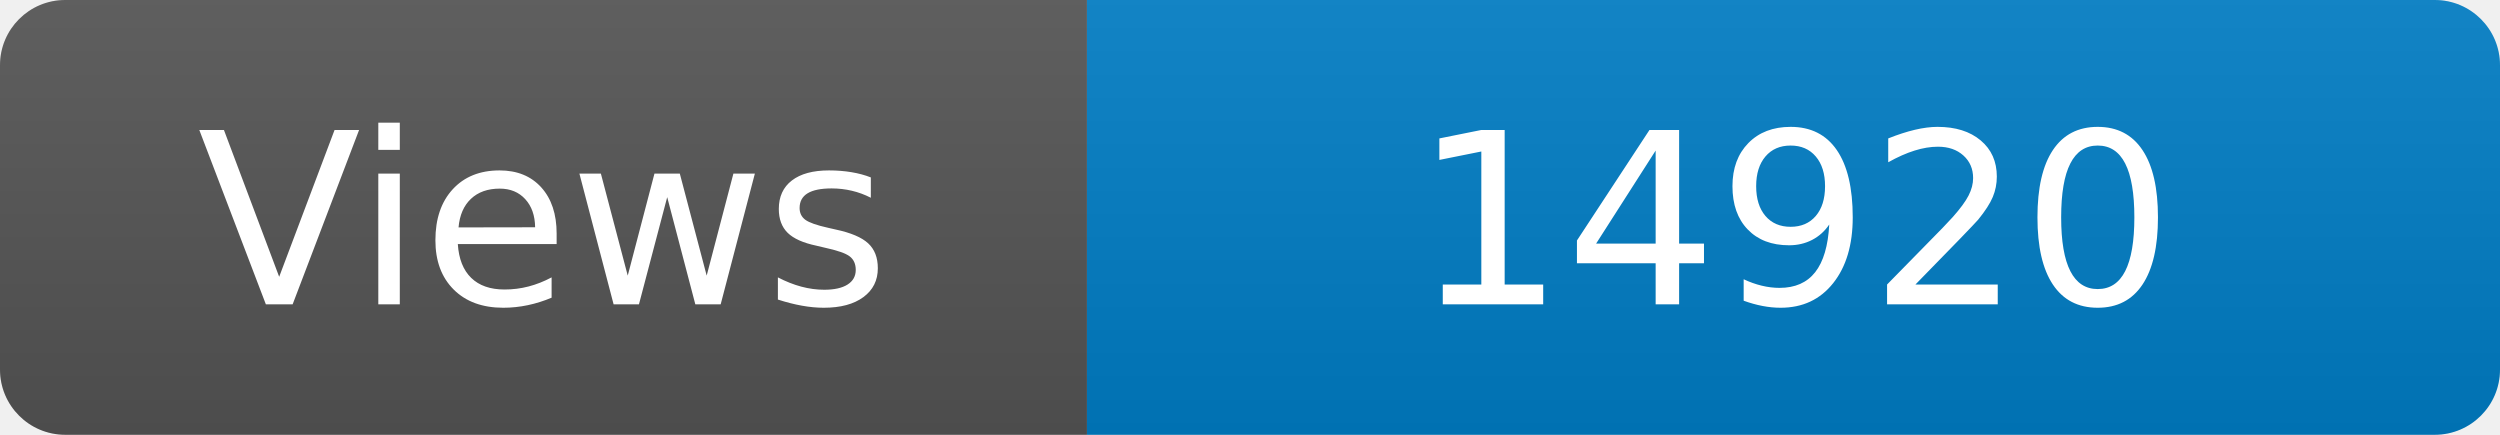
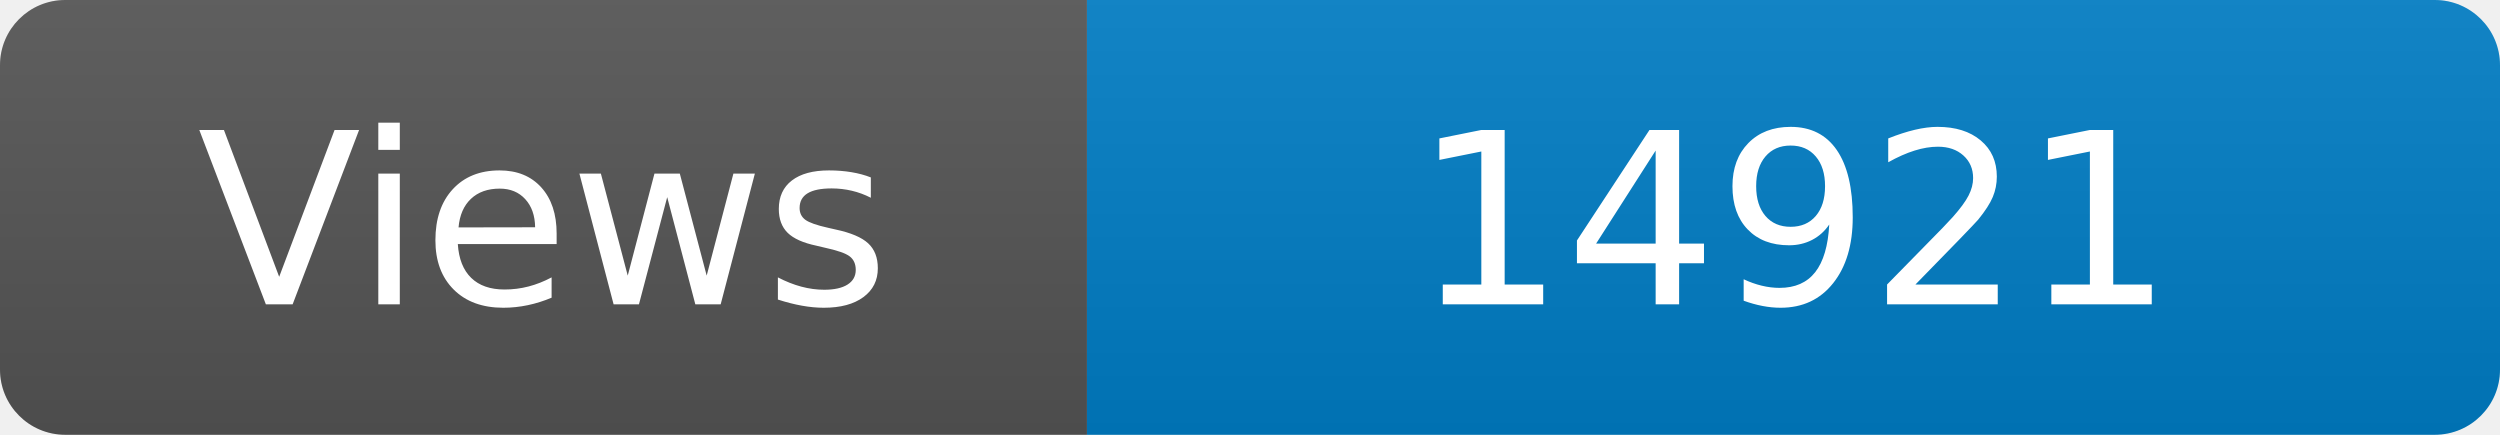
<svg xmlns="http://www.w3.org/2000/svg" width="115" height="20" role="img" aria-label="Maintained?: yes">
  <linearGradient id="s" x2="0" y2="100%">
    <stop offset="0" stop-color="#bbb" stop-opacity=".1" />
    <stop offset="1" stop-opacity=".1" />
  </linearGradient>
  <clipPath id="r">
    <rect width="115" height="20" rx="3" fill="#fff" />
  </clipPath>
  <g clip-path="url(#r)">
    <rect width="50" height="20" fill="#555" />
    <rect x="50" width="160" height="20" fill="#007ec6" />
    <rect width="115" height="20" fill="url(#s)" />
  </g>
  <g fill="#fff" text-anchor="middle" font-family="Verdana,Geneva,DejaVu Sans,sans-serif" font-size="110">
    <text x="250" y="140" transform="scale(.1)" fill="#fff">Views</text>
-     <text x="825" y="140" transform="scale(.1)" fill="#fff">14920</text>
+     <text x="825" y="140" transform="scale(.1)" fill="#fff">14921</text>
  </g>
</svg>
